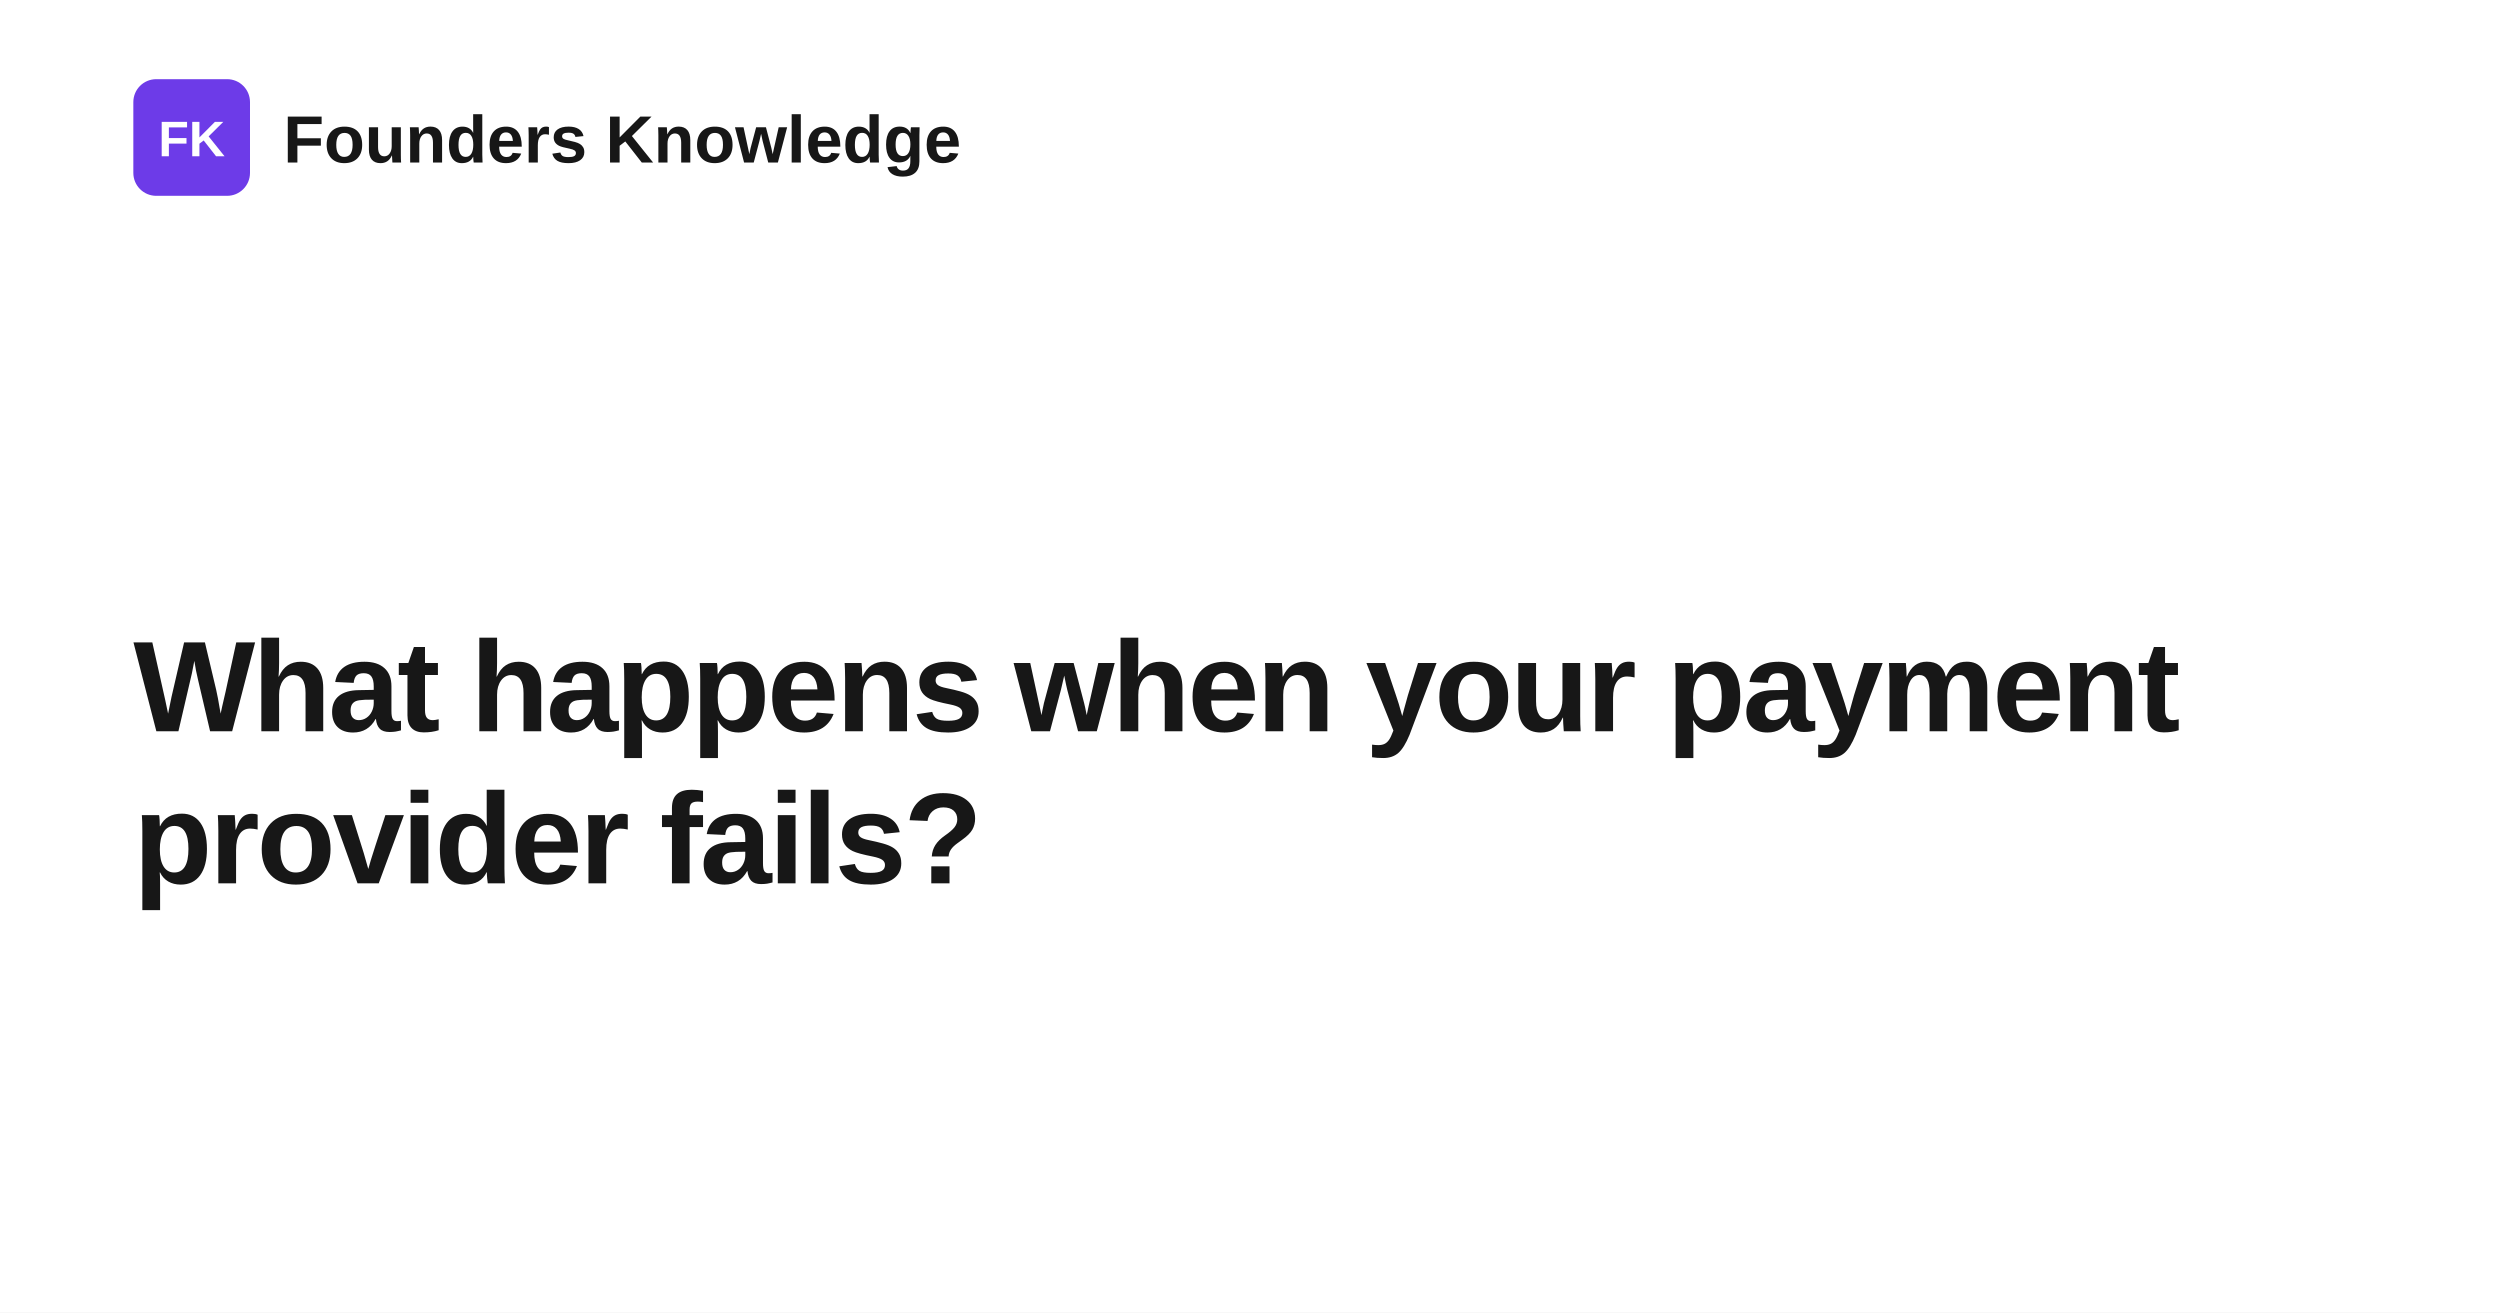
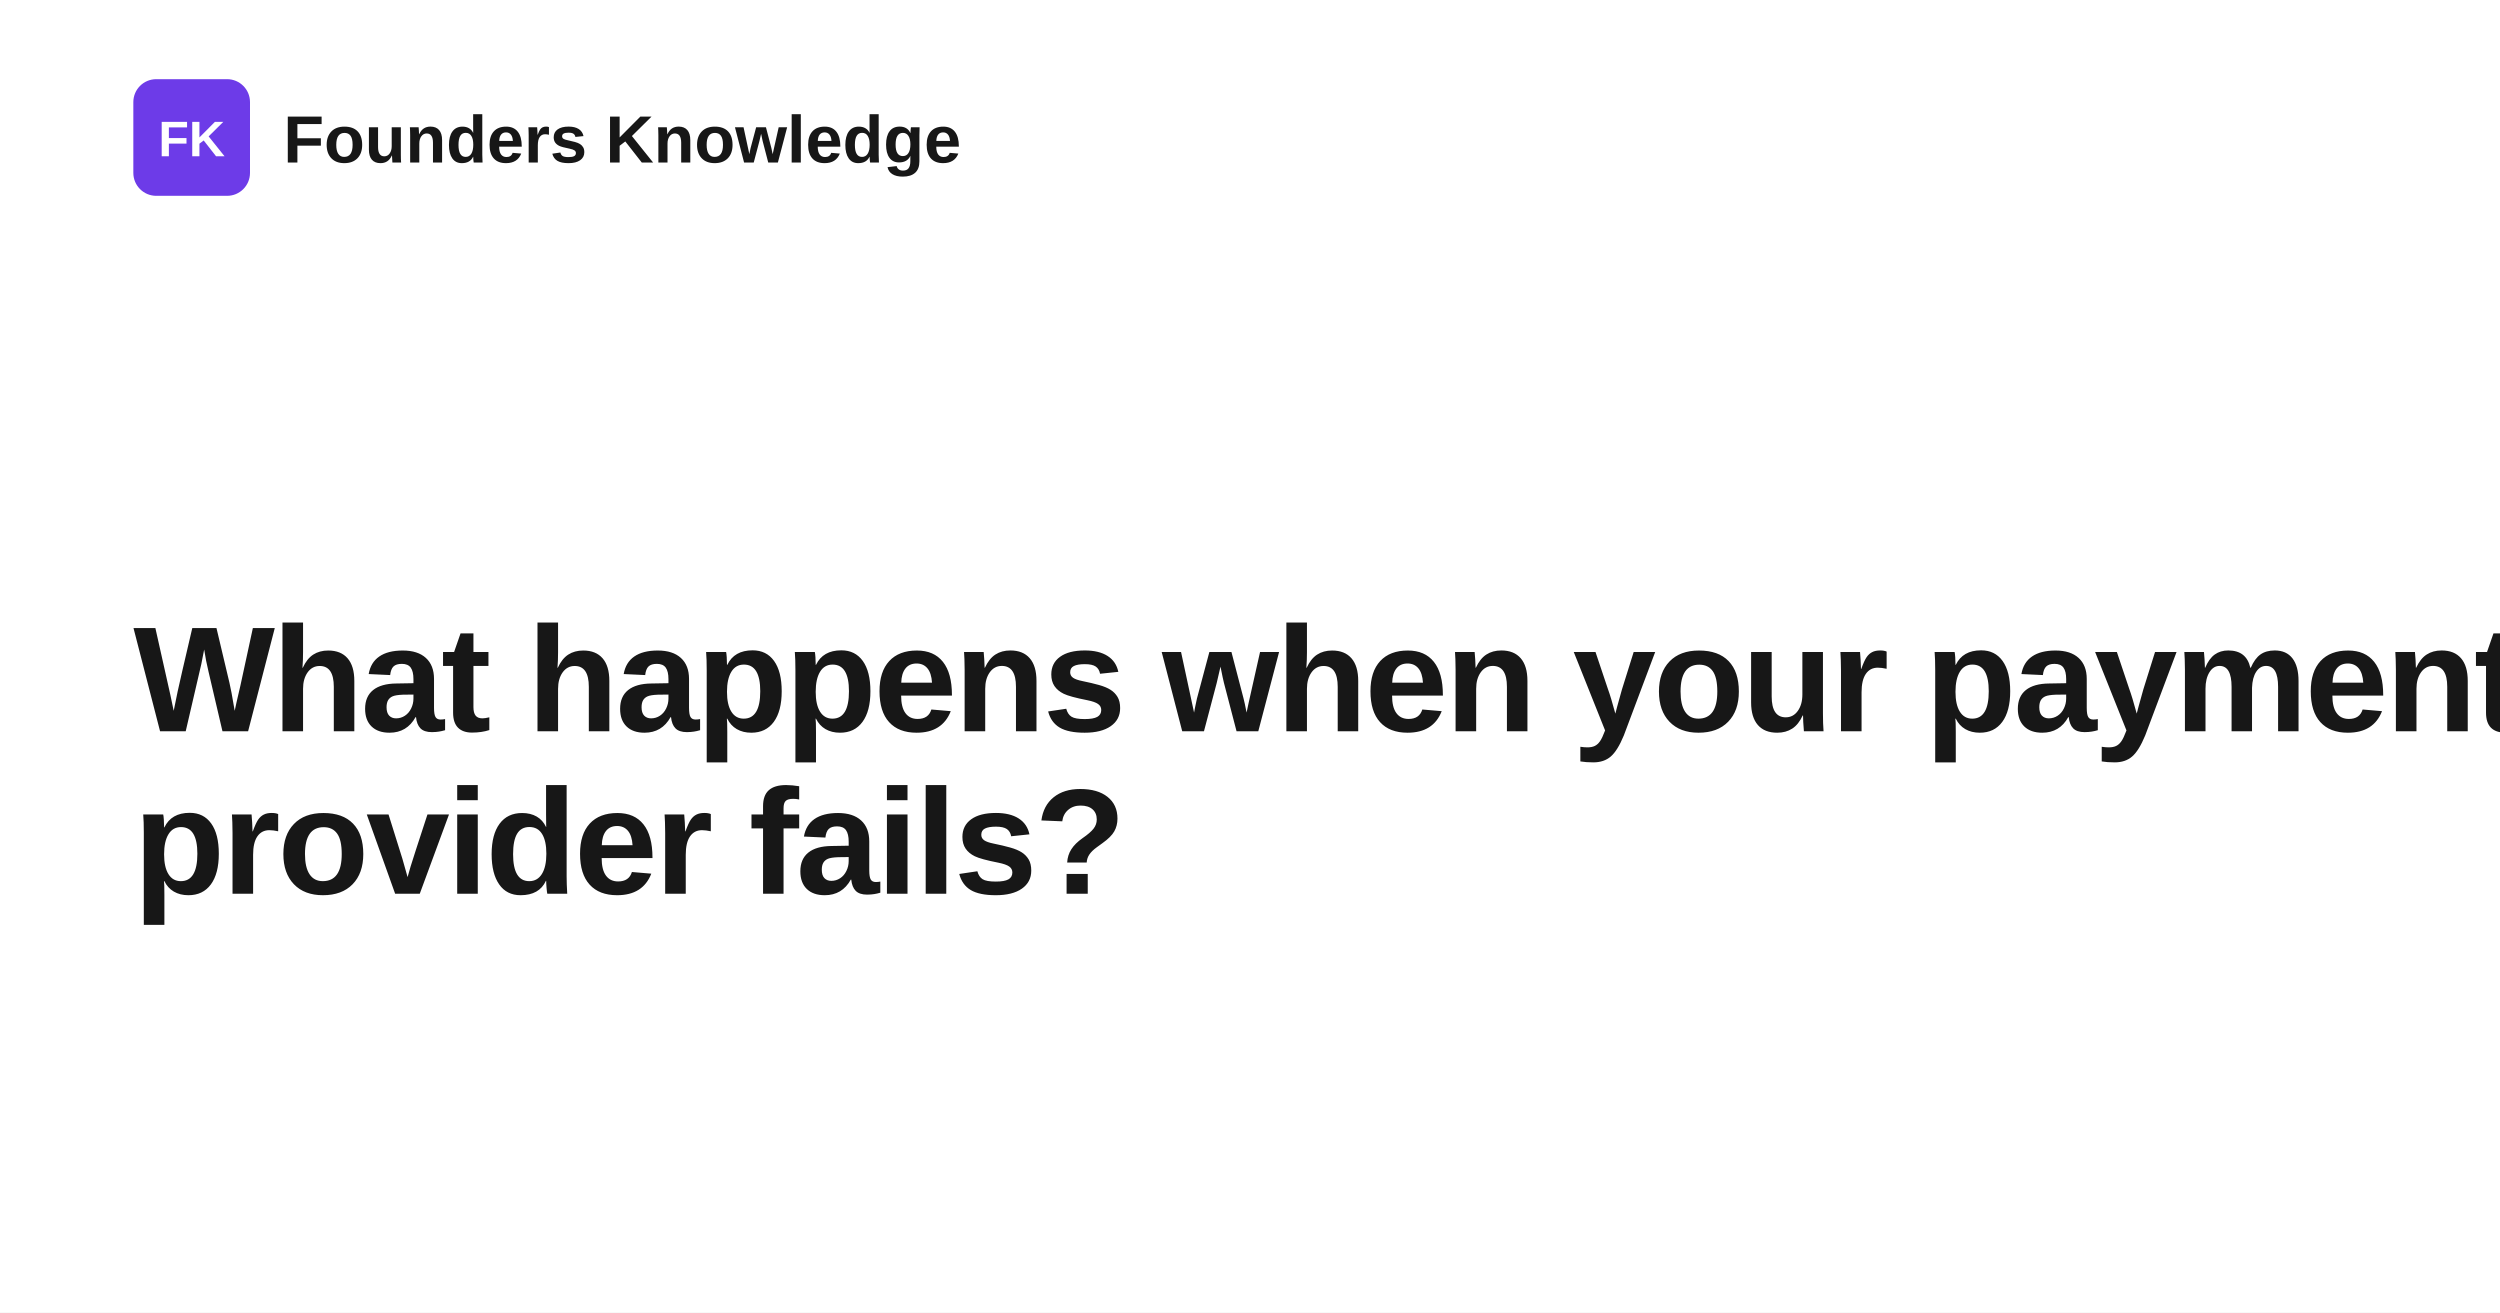
<svg xmlns="http://www.w3.org/2000/svg" width="1200" height="630" viewBox="0 0 1200 630" role="img" aria-label="What happens when your payment provider fails?">
  <rect width="1200" height="630" fill="#ffffff" />
  <rect x="64" y="38" width="56" height="56" rx="11" fill="#6d3be8" />
  <text x="92" y="75" text-anchor="middle" fill="#ffffff" font-family="Space Grotesk, Arial, Helvetica, sans-serif" font-size="24" font-weight="700">FK</text>
  <text x="136" y="78" fill="#171717" font-family="Space Grotesk, Arial, Helvetica, sans-serif" font-size="32" font-weight="700">Founders Knowledge</text>
-   <text x="64" y="351" fill="#171717" font-family="Space Grotesk, Arial, Helvetica, sans-serif" font-size="62" font-weight="700" letter-spacing="-1.4">
+   <text x="64" y="351" fill="#171717" font-family="Space Grotesk, Arial, Helvetica, sans-serif" font-size="72" font-weight="700" letter-spacing="-1.4">
    <tspan x="64" dy="0">What happens when your payment</tspan>
-     <tspan x="64" dy="73">provider fails?</tspan>
+     <tspan x="64" dy="78">provider fails?</tspan>
  </text>
</svg>
